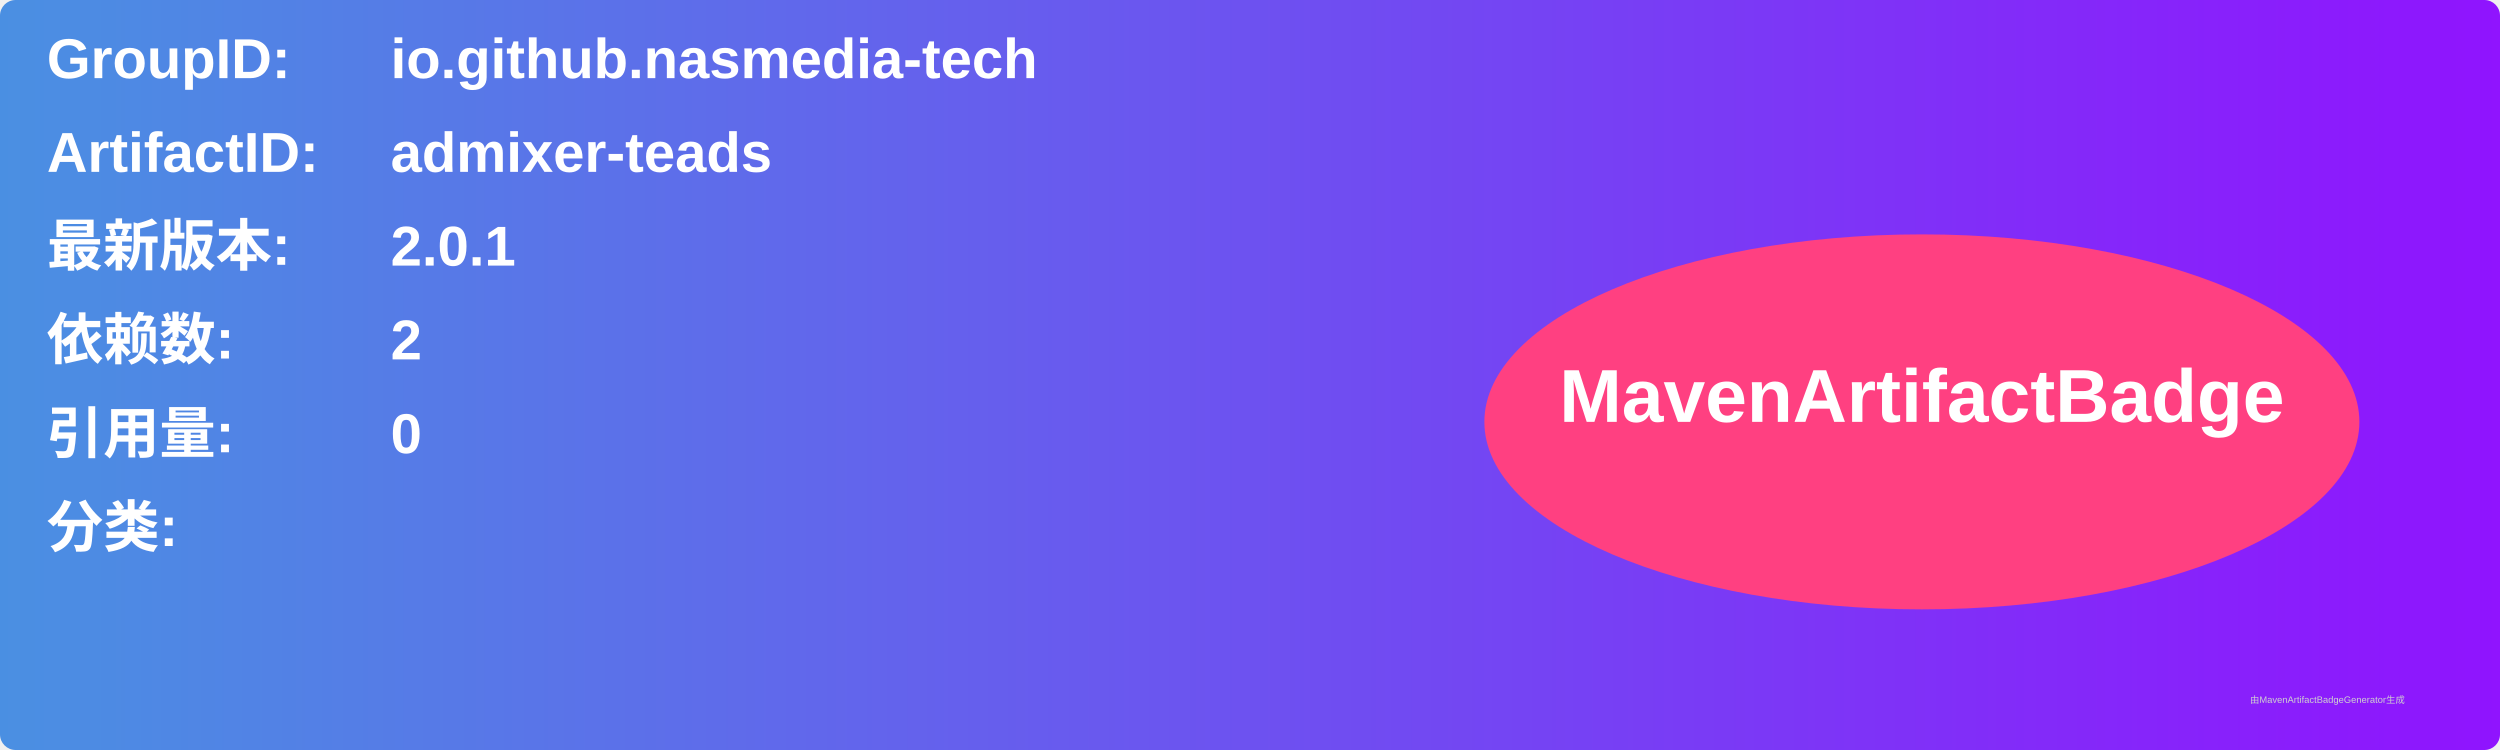
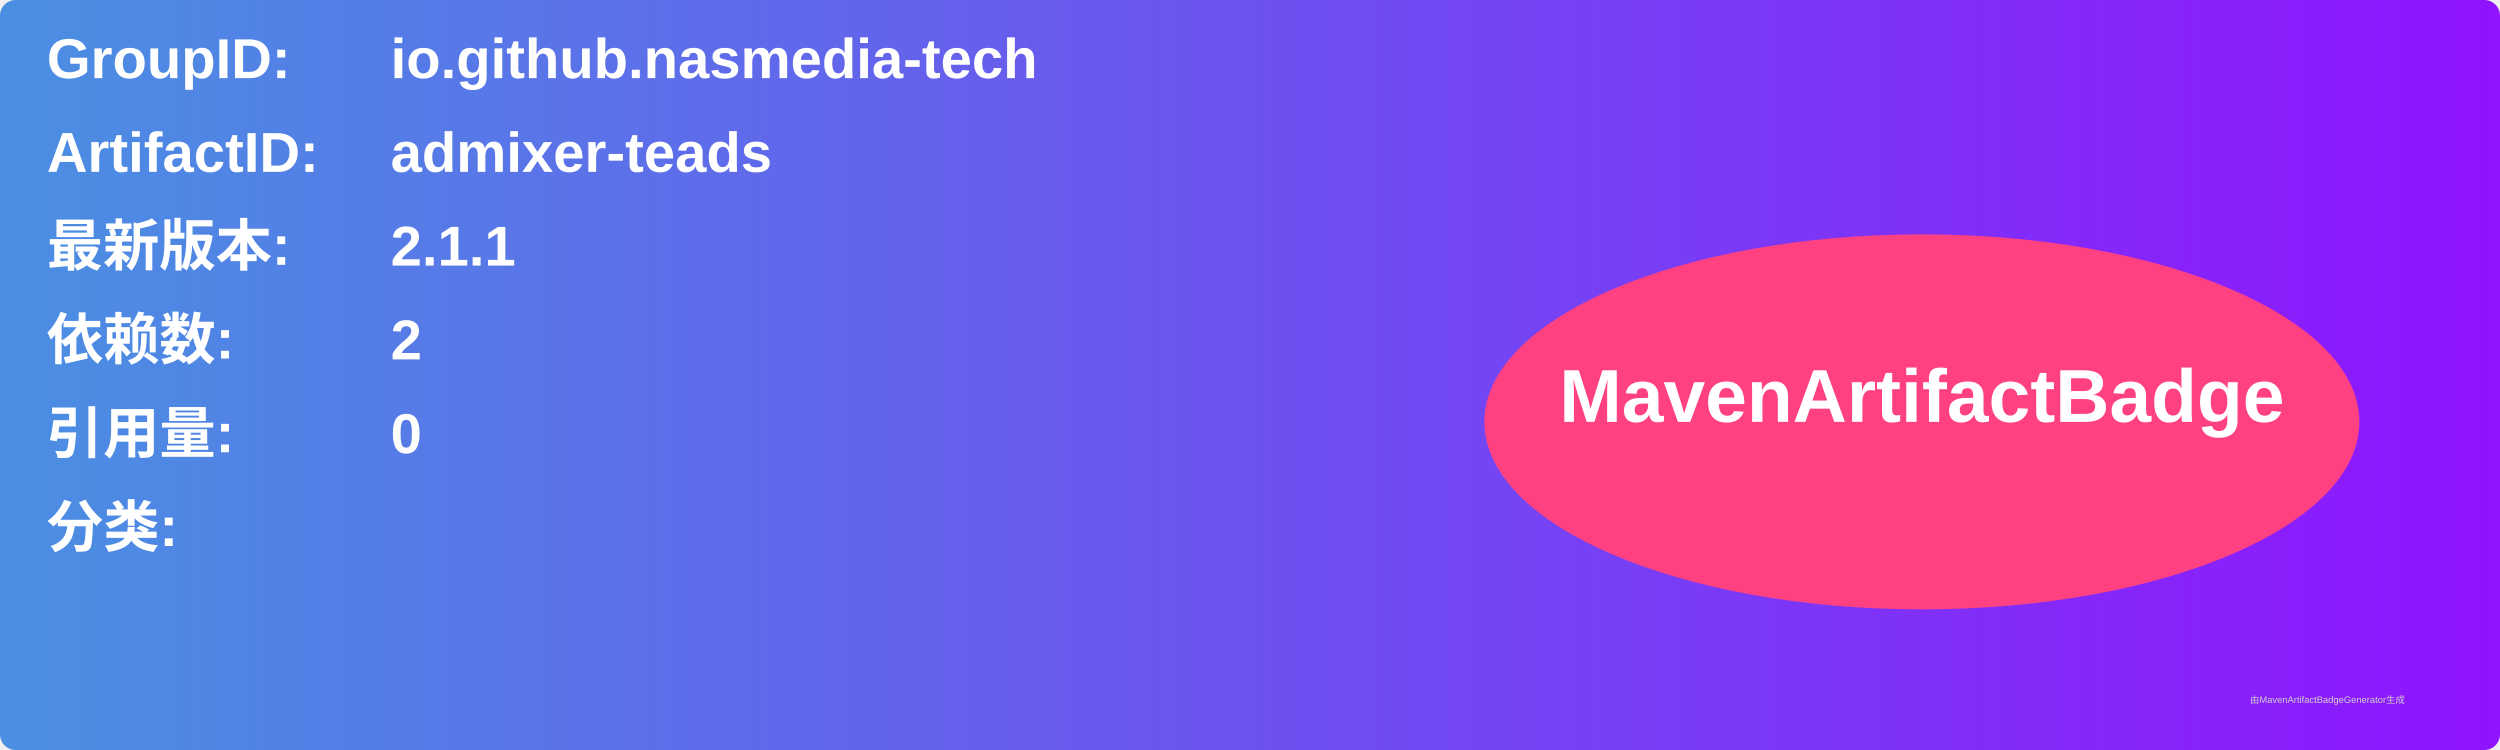
<svg xmlns="http://www.w3.org/2000/svg" width="800" height="240" viewBox="0 0 800 240">
  <linearGradient id="grad" x1="0%" y1="0%" x2="100%" y2="0%">
    <stop offset="0%" stop-color="#4a90e2" />
    <stop offset="100%" stop-color="#9013fe" />
  </linearGradient>
  <rect width="100%" height="100%" rx="5" ry="5" fill="url(#grad)" />
  <g transform="translate(15, 15)">
    <text x="0" y="10" font-family="Arial" font-size="18" fill="white" font-weight="bold" width="260">GroupID:</text>
    <text x="110" y="10" font-family="Arial" font-size="18" fill="white" font-weight="bold" width="460">io.github.nasmedia-tech</text>
    <text x="0" y="40" font-family="Arial" font-size="18" fill="white" font-weight="bold" width="260">ArtifactID:</text>
    <text x="110" y="40" font-family="Arial" font-size="18" fill="white" font-weight="bold" width="460">admixer-teads</text>
    <text x="0" y="70" font-family="Arial" font-size="18" fill="white" font-weight="bold">最新版本:</text>
    <text x="110" y="70" font-family="Arial" font-size="18" fill="white" font-weight="bold">
-       <tspan font-weight="bold">2.0.1</tspan>
+       <tspan font-weight="bold">2.1.1</tspan>
    </text>
    <text x="0" y="100" font-family="Arial" font-size="18" fill="white" font-weight="bold">依赖数: </text>
    <text x="110" y="100" font-family="Arial" font-size="18" fill="white">
      <tspan font-weight="bold">2</tspan>
    </text>
    <text x="0" y="130" font-family="Arial" font-size="18" fill="white" font-weight="bold">引用量: </text>
    <text x="110" y="130" font-family="Arial" font-size="18" fill="white">
      <tspan font-weight="bold">0</tspan>
    </text>
    <text x="0" y="160" font-family="Arial" font-size="18" fill="white" font-weight="bold">分类:</text>
    <text x="10" y="190" font-family="Arial" font-size="10" fill="white">
      <tspan font-weight="bold" />
    </text>
    <ellipse cx="600" cy="120" rx="140" ry="60" fill="#ff4081" />
    <text x="600" y="120" text-anchor="middle" font-family="Arial" font-size="24" fill="white" font-weight="bold">MavenArtifactBadge</text>
  </g>
  <text x="720" y="225" font-family="Arial" font-size="3" fill="#d0d0d0">由MavenArtifactBadgeGenerator生成</text>
</svg>
